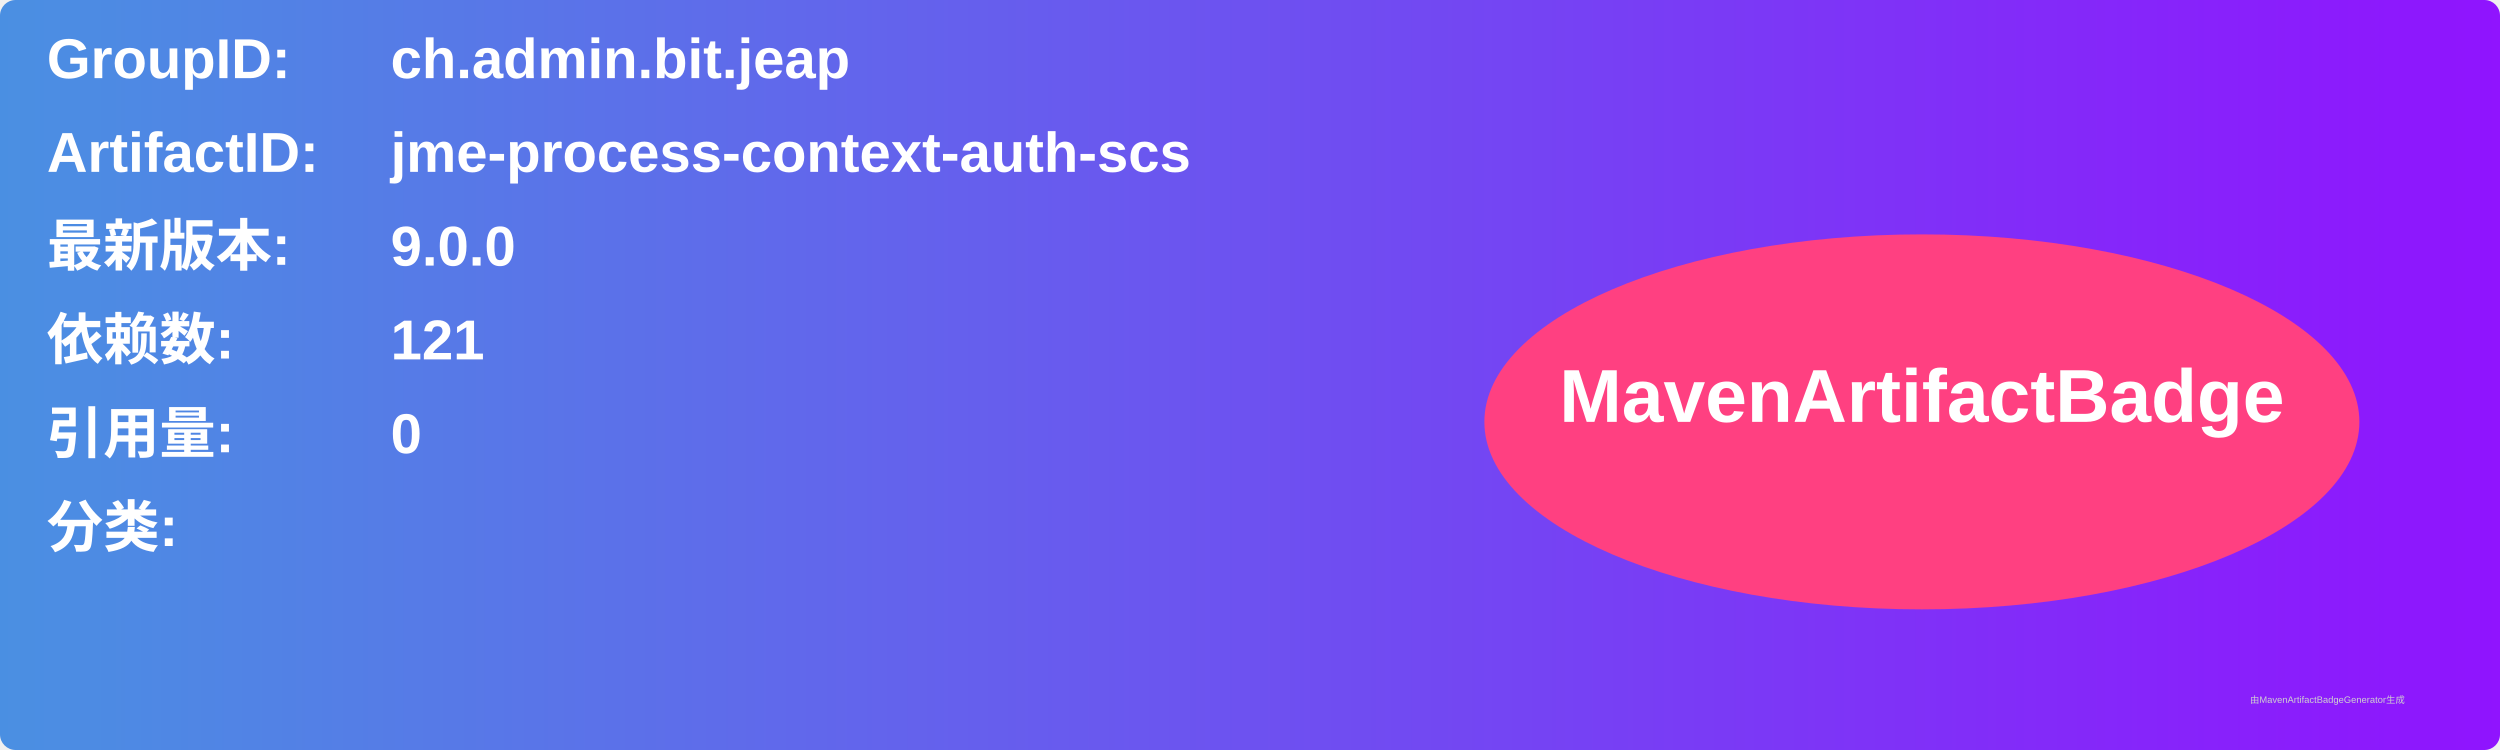
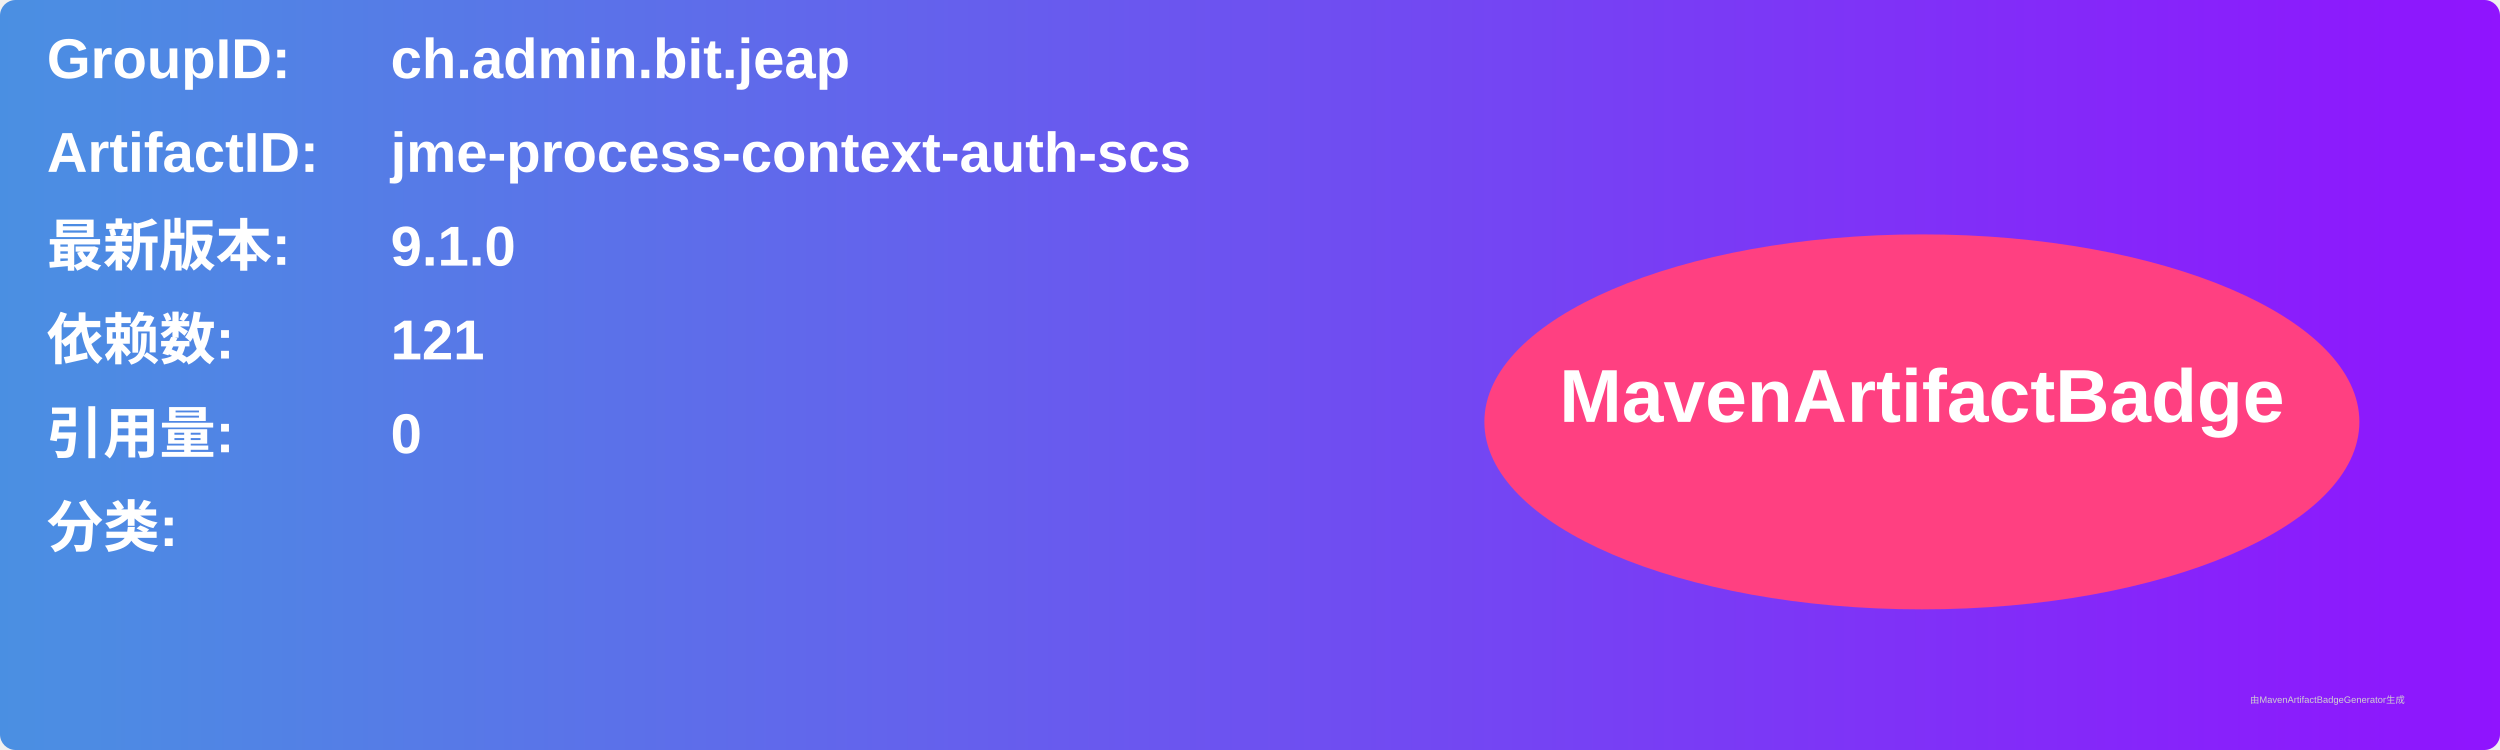
<svg xmlns="http://www.w3.org/2000/svg" width="800" height="240" viewBox="0 0 800 240">
  <linearGradient id="grad" x1="0%" y1="0%" x2="100%" y2="0%">
    <stop offset="0%" stop-color="#4a90e2" />
    <stop offset="100%" stop-color="#9013fe" />
  </linearGradient>
  <rect width="100%" height="100%" rx="5" ry="5" fill="url(#grad)" />
  <g transform="translate(15, 15)">
    <text x="0" y="10" font-family="Arial" font-size="18" fill="white" font-weight="bold" width="260">GroupID:</text>
    <text x="110" y="10" font-family="Arial" font-size="18" fill="white" font-weight="bold" width="460">ch.admin.bit.jeap</text>
    <text x="0" y="40" font-family="Arial" font-size="18" fill="white" font-weight="bold" width="260">ArtifactID:</text>
    <text x="110" y="40" font-family="Arial" font-size="18" fill="white" font-weight="bold" width="460">jme-process-context-auth-scs</text>
    <text x="0" y="70" font-family="Arial" font-size="18" fill="white" font-weight="bold">最新版本:</text>
    <text x="110" y="70" font-family="Arial" font-size="18" fill="white" font-weight="bold">
-       <tspan font-weight="bold">9.0.0</tspan>
+       <tspan font-weight="bold">9.1.0</tspan>
    </text>
    <text x="0" y="100" font-family="Arial" font-size="18" fill="white" font-weight="bold">依赖数: </text>
    <text x="110" y="100" font-family="Arial" font-size="18" fill="white">
      <tspan font-weight="bold">121</tspan>
    </text>
    <text x="0" y="130" font-family="Arial" font-size="18" fill="white" font-weight="bold">引用量: </text>
    <text x="110" y="130" font-family="Arial" font-size="18" fill="white">
      <tspan font-weight="bold">0</tspan>
    </text>
    <text x="0" y="160" font-family="Arial" font-size="18" fill="white" font-weight="bold">分类:</text>
    <text x="10" y="190" font-family="Arial" font-size="10" fill="white">
      <tspan font-weight="bold" />
    </text>
    <ellipse cx="600" cy="120" rx="140" ry="60" fill="#ff4081" />
    <text x="600" y="120" text-anchor="middle" font-family="Arial" font-size="24" fill="white" font-weight="bold">MavenArtifactBadge</text>
  </g>
  <text x="720" y="225" font-family="Arial" font-size="3" fill="#d0d0d0">由MavenArtifactBadgeGenerator生成</text>
</svg>
